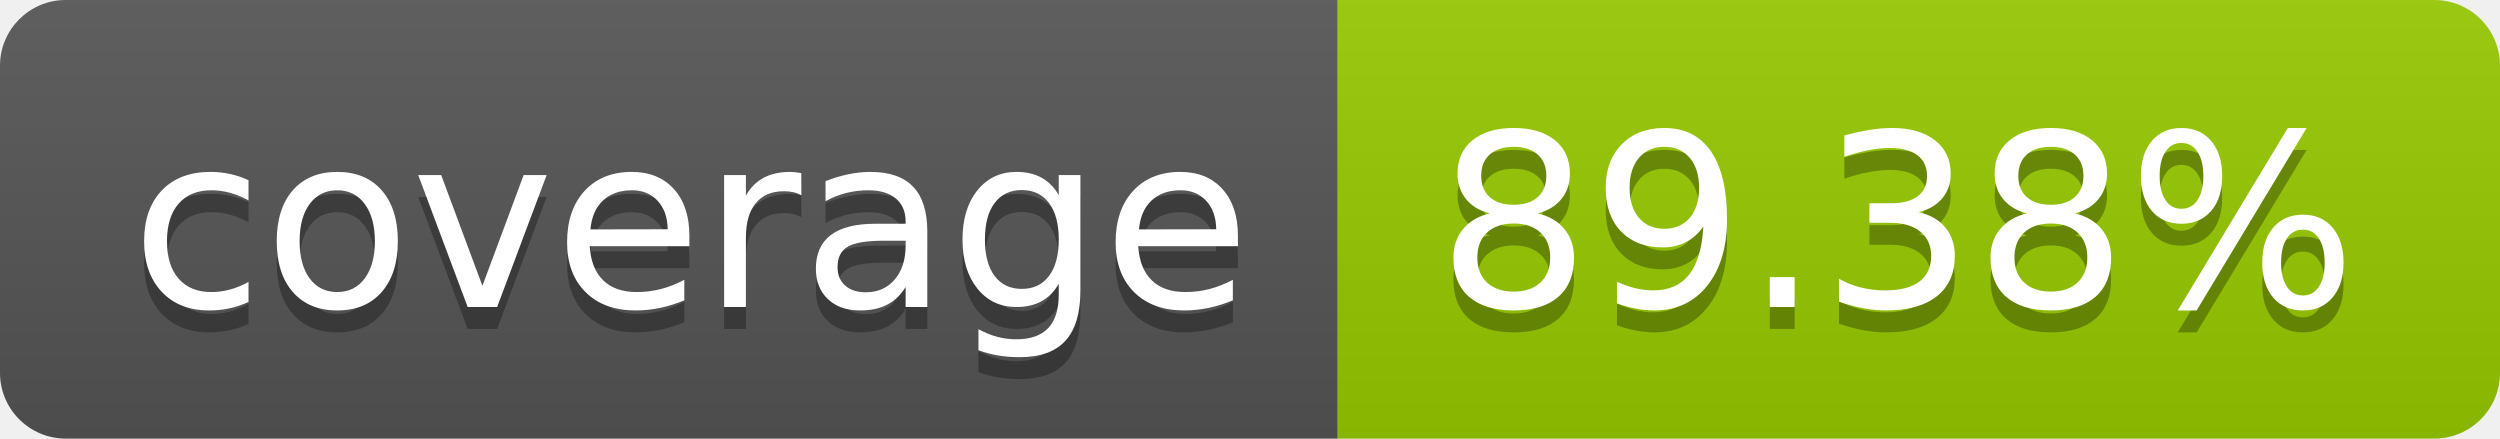
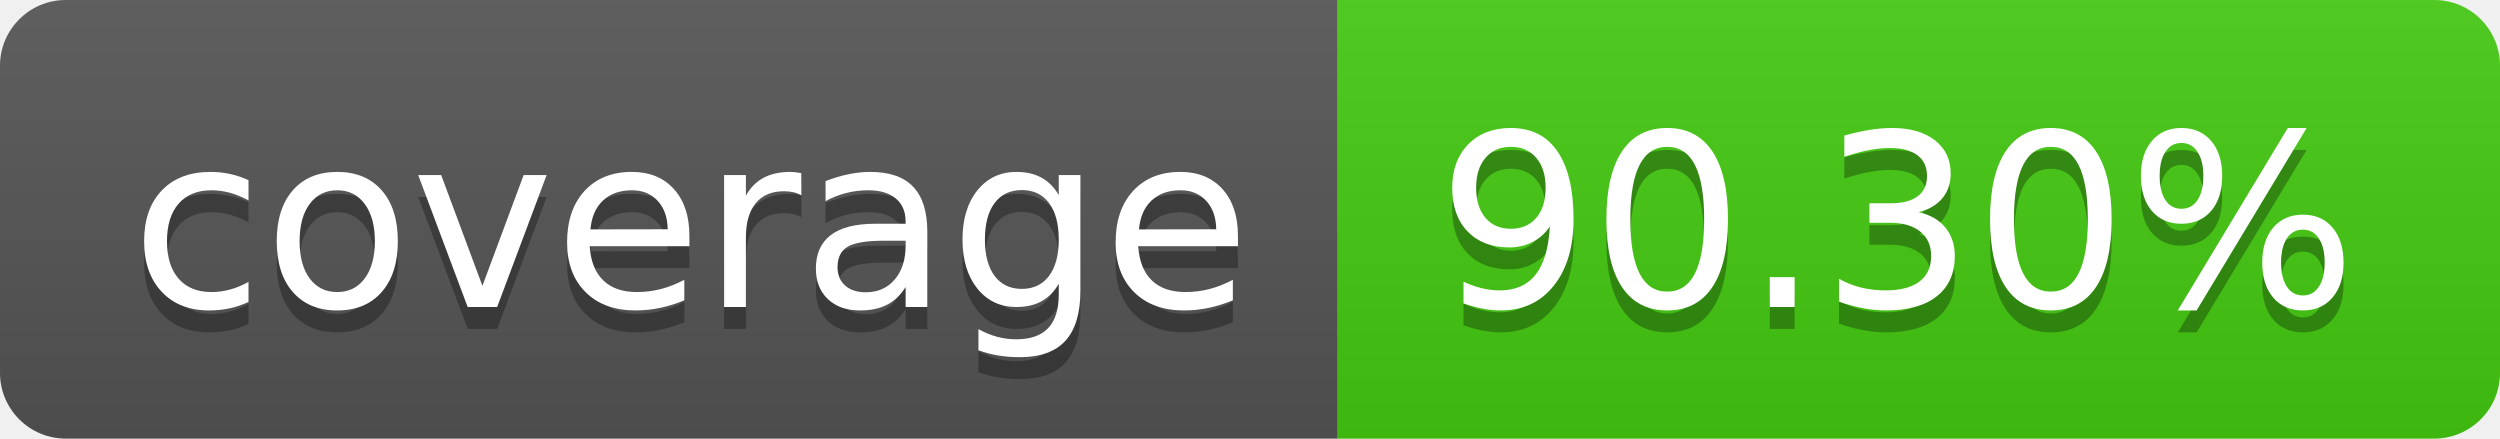
- <svg xmlns="http://www.w3.org/2000/svg" width="114" height="20" role="img" aria-label="coverage: 89.38%">
+ <svg xmlns="http://www.w3.org/2000/svg" width="114" height="20" role="img" aria-label="coverage: 90.30%">
  <linearGradient id="s" x2="0" y2="100%">
    <stop offset="0" stop-color="#bbb" stop-opacity=".1" />
    <stop offset="1" stop-opacity=".1" />
  </linearGradient>
  <clipPath id="r">
    <rect width="114" height="20" rx="3" fill="#fff" />
  </clipPath>
  <g clip-path="url(#r)">
    <rect width="61" height="20" fill="#555" />
-     <rect x="61" width="53" height="20" fill="#97ca00" />
+     <rect x="61" width="53" height="20" fill="#4c1" />
    <rect width="114" height="20" fill="url(#s)" />
  </g>
  <g fill="#fff" text-anchor="middle" font-family="Verdana,Geneva,DejaVu Sans,sans-serif" text-rendering="geometricPrecision" font-size="110">
    <text aria-hidden="true" x="315" y="150" fill="#010101" fill-opacity=".3" transform="scale(.1)" textLength="510">coverage</text>
    <text x="315" y="140" transform="scale(.1)" fill="#fff" textLength="510">coverage</text>
-     <text aria-hidden="true" x="865" y="150" fill="#010101" fill-opacity=".3" transform="scale(.1)" textLength="430">89.38%</text>
-     <text x="865" y="140" transform="scale(.1)" fill="#fff" textLength="430">89.38%</text>
+     <text aria-hidden="true" x="865" y="150" fill="#010101" fill-opacity=".3" transform="scale(.1)" textLength="430">90.30%</text>
+     <text x="865" y="140" transform="scale(.1)" fill="#fff" textLength="430">90.30%</text>
  </g>
</svg>
